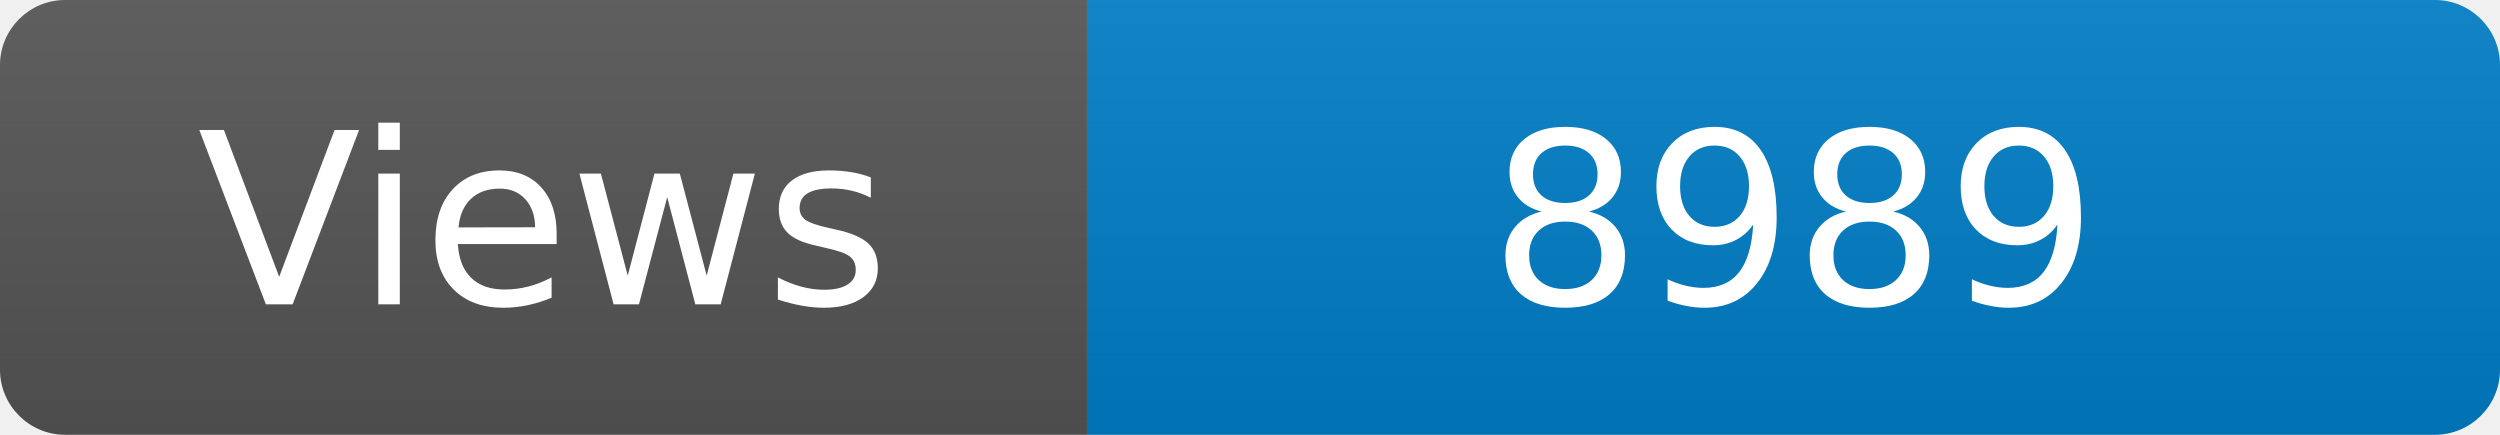
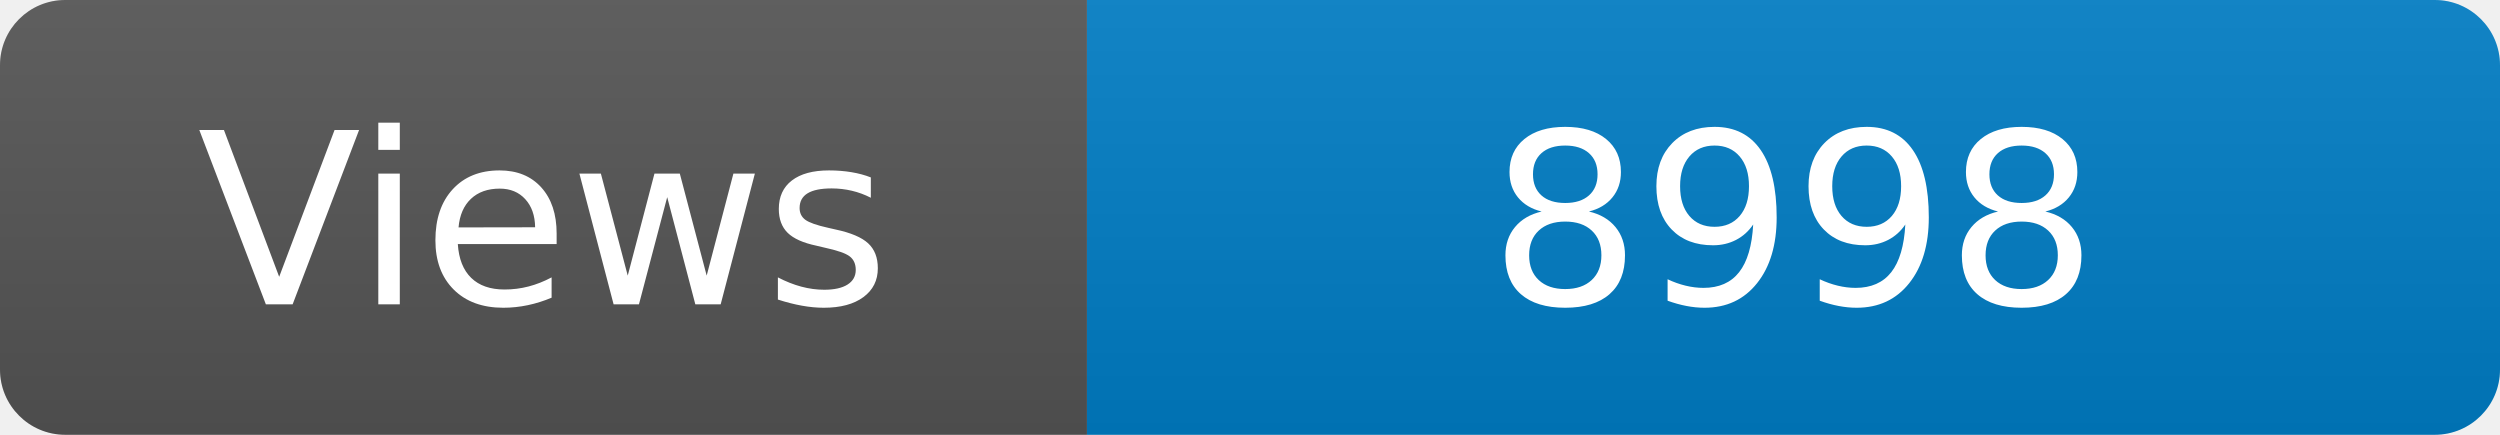
<svg xmlns="http://www.w3.org/2000/svg" width="115" height="20" role="img" aria-label="Maintained?: yes">
  <linearGradient id="s" x2="0" y2="100%">
    <stop offset="0" stop-color="#bbb" stop-opacity=".1" />
    <stop offset="1" stop-opacity=".1" />
  </linearGradient>
  <clipPath id="r">
    <rect width="115" height="20" rx="3" fill="#fff" />
  </clipPath>
  <g clip-path="url(#r)">
    <rect width="50" height="20" fill="#555" />
    <rect x="50" width="160" height="20" fill="#007ec6" />
    <rect width="115" height="20" fill="url(#s)" />
  </g>
  <g fill="#fff" text-anchor="middle" font-family="Verdana,Geneva,DejaVu Sans,sans-serif" font-size="110">
    <text x="250" y="140" transform="scale(.1)" fill="#fff">Views</text>
-     <text x="825" y="140" transform="scale(.1)" fill="#fff">8989</text>
+     <text x="825" y="140" transform="scale(.1)" fill="#fff">8998</text>
  </g>
</svg>
